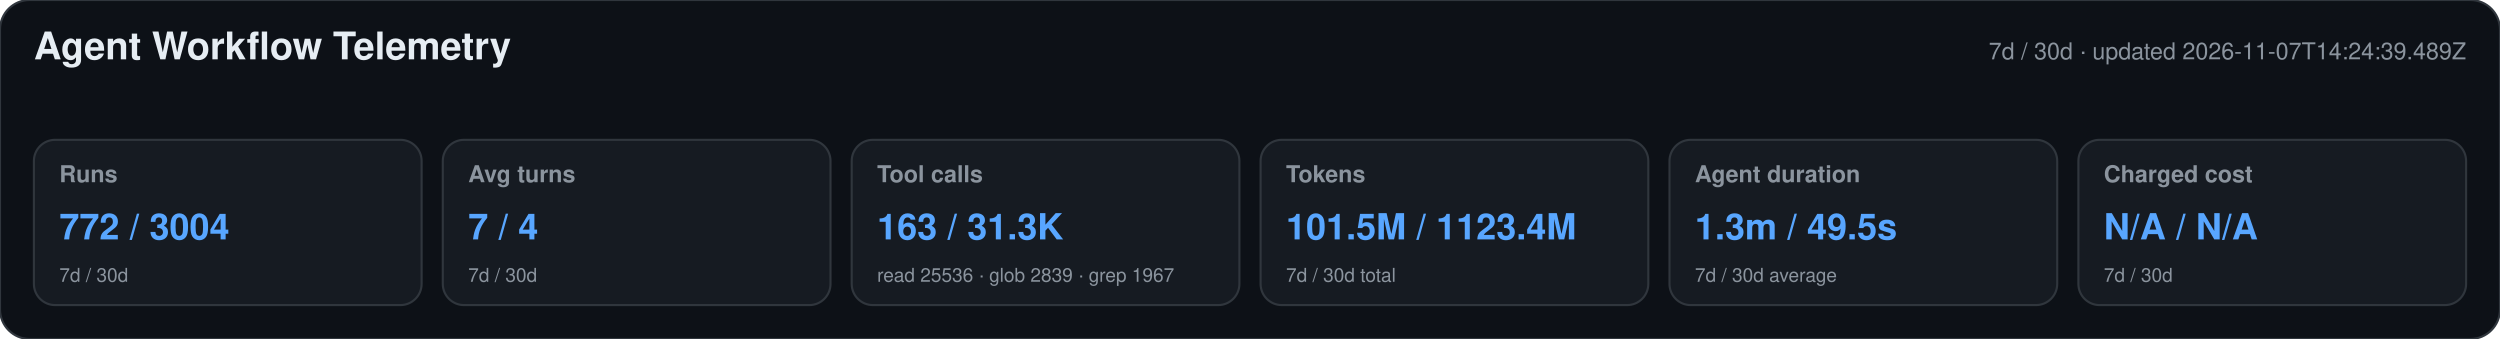
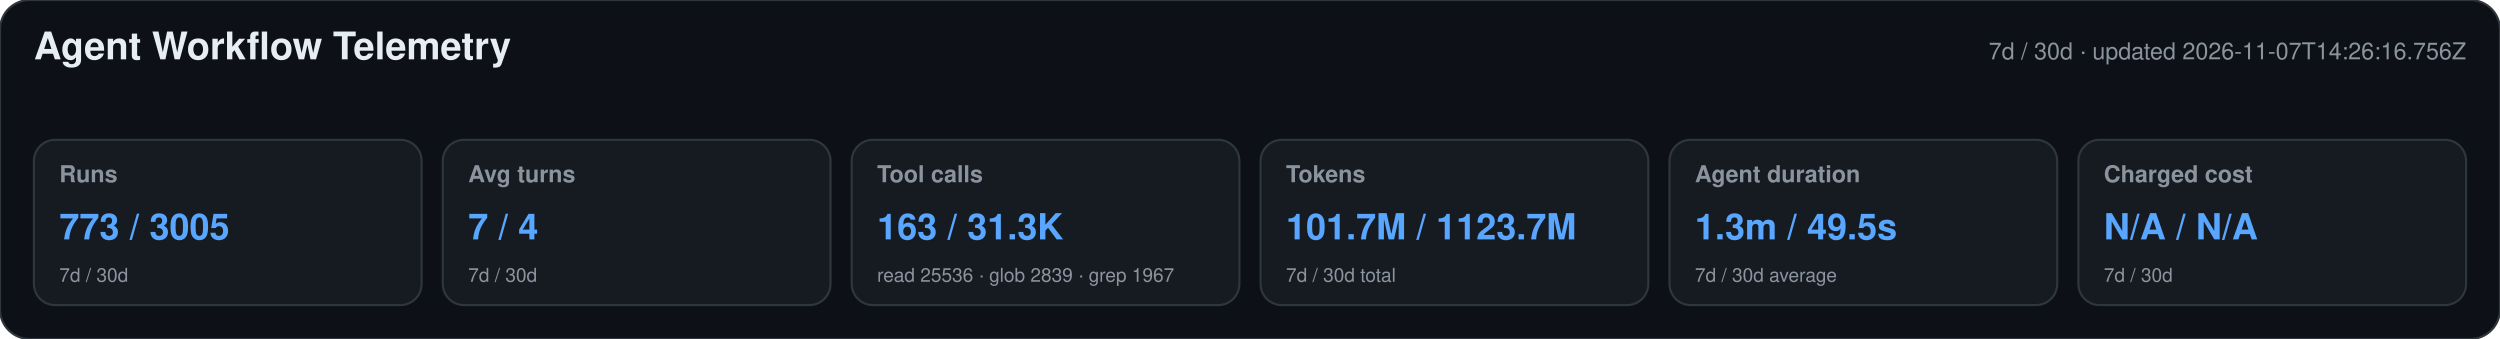
<svg xmlns="http://www.w3.org/2000/svg" width="1180" height="160" viewBox="0 0 1180 160" role="img" aria-labelledby="title desc">
  <style>text{font-family:-apple-system,BlinkMacSystemFont,"Segoe UI",Helvetica,Arial,sans-serif}.heading{font-size:18px;font-weight:650;fill:#e6edf3}.meta,.label,.secondary{fill:#8b949e}.meta,.label{font-size:11px}.label{font-weight:600}.primary{font-size:17px;font-weight:700;fill:#58a6ff}.secondary{font-size:9px}</style>
  <rect width="1180" height="160" rx="14" fill="#0d1117" stroke="#30363d" />
  <text x="16" y="28" class="heading">Agent Workflow Telemetry</text>
-   <text x="1164" y="28" text-anchor="end" class="meta">7d / 30d · updated 2026-11-07T14:24:39.489Z</text>
+   <text x="1164" y="28" text-anchor="end" class="meta">7d / 30d · updated 2026-11-07T14:26:16.756Z</text>
  <g>
    <rect x="16" y="66" width="183" height="78" rx="10" fill="#161b22" stroke="#30363d" />
    <text x="28" y="86" class="label">Runs</text>
-     <text x="28" y="113" class="primary">772 / 3004</text>
+     <text x="28" y="113" class="primary">773 / 3005</text>
    <text x="28" y="133" class="secondary">7d / 30d</text>
  </g>
  <g>
    <rect x="209" y="66" width="183" height="78" rx="10" fill="#161b22" stroke="#30363d" />
    <text x="221" y="86" class="label">Avg turns</text>
    <text x="221" y="113" class="primary">7 / 4</text>
    <text x="221" y="133" class="secondary">7d / 30d</text>
  </g>
  <g>
    <rect x="402" y="66" width="183" height="78" rx="10" fill="#161b22" stroke="#30363d" />
    <text x="414" y="86" class="label">Tool calls</text>
    <text x="414" y="113" class="primary">163 / 31.3K</text>
    <text x="414" y="133" class="secondary">read 25536 · glob 2839 · grep 1967</text>
  </g>
  <g>
    <rect x="595" y="66" width="183" height="78" rx="10" fill="#161b22" stroke="#30363d" />
    <text x="607" y="86" class="label">Tokens</text>
-     <text x="607" y="113" class="primary">101.5M / 1123.4M</text>
+     <text x="607" y="113" class="primary">101.7M / 1123.7M</text>
    <text x="607" y="133" class="secondary">7d / 30d total</text>
  </g>
  <g>
    <rect x="788" y="66" width="183" height="78" rx="10" fill="#161b22" stroke="#30363d" />
    <text x="800" y="86" class="label">Agent duration</text>
    <text x="800" y="113" class="primary">1.3m / 49.5s</text>
    <text x="800" y="133" class="secondary">7d / 30d average</text>
  </g>
  <g>
    <rect x="981" y="66" width="183" height="78" rx="10" fill="#161b22" stroke="#30363d" />
    <text x="993" y="86" class="label">Charged cost</text>
    <text x="993" y="113" class="primary">N/A / N/A</text>
    <text x="993" y="133" class="secondary">7d / 30d</text>
  </g>
</svg>
